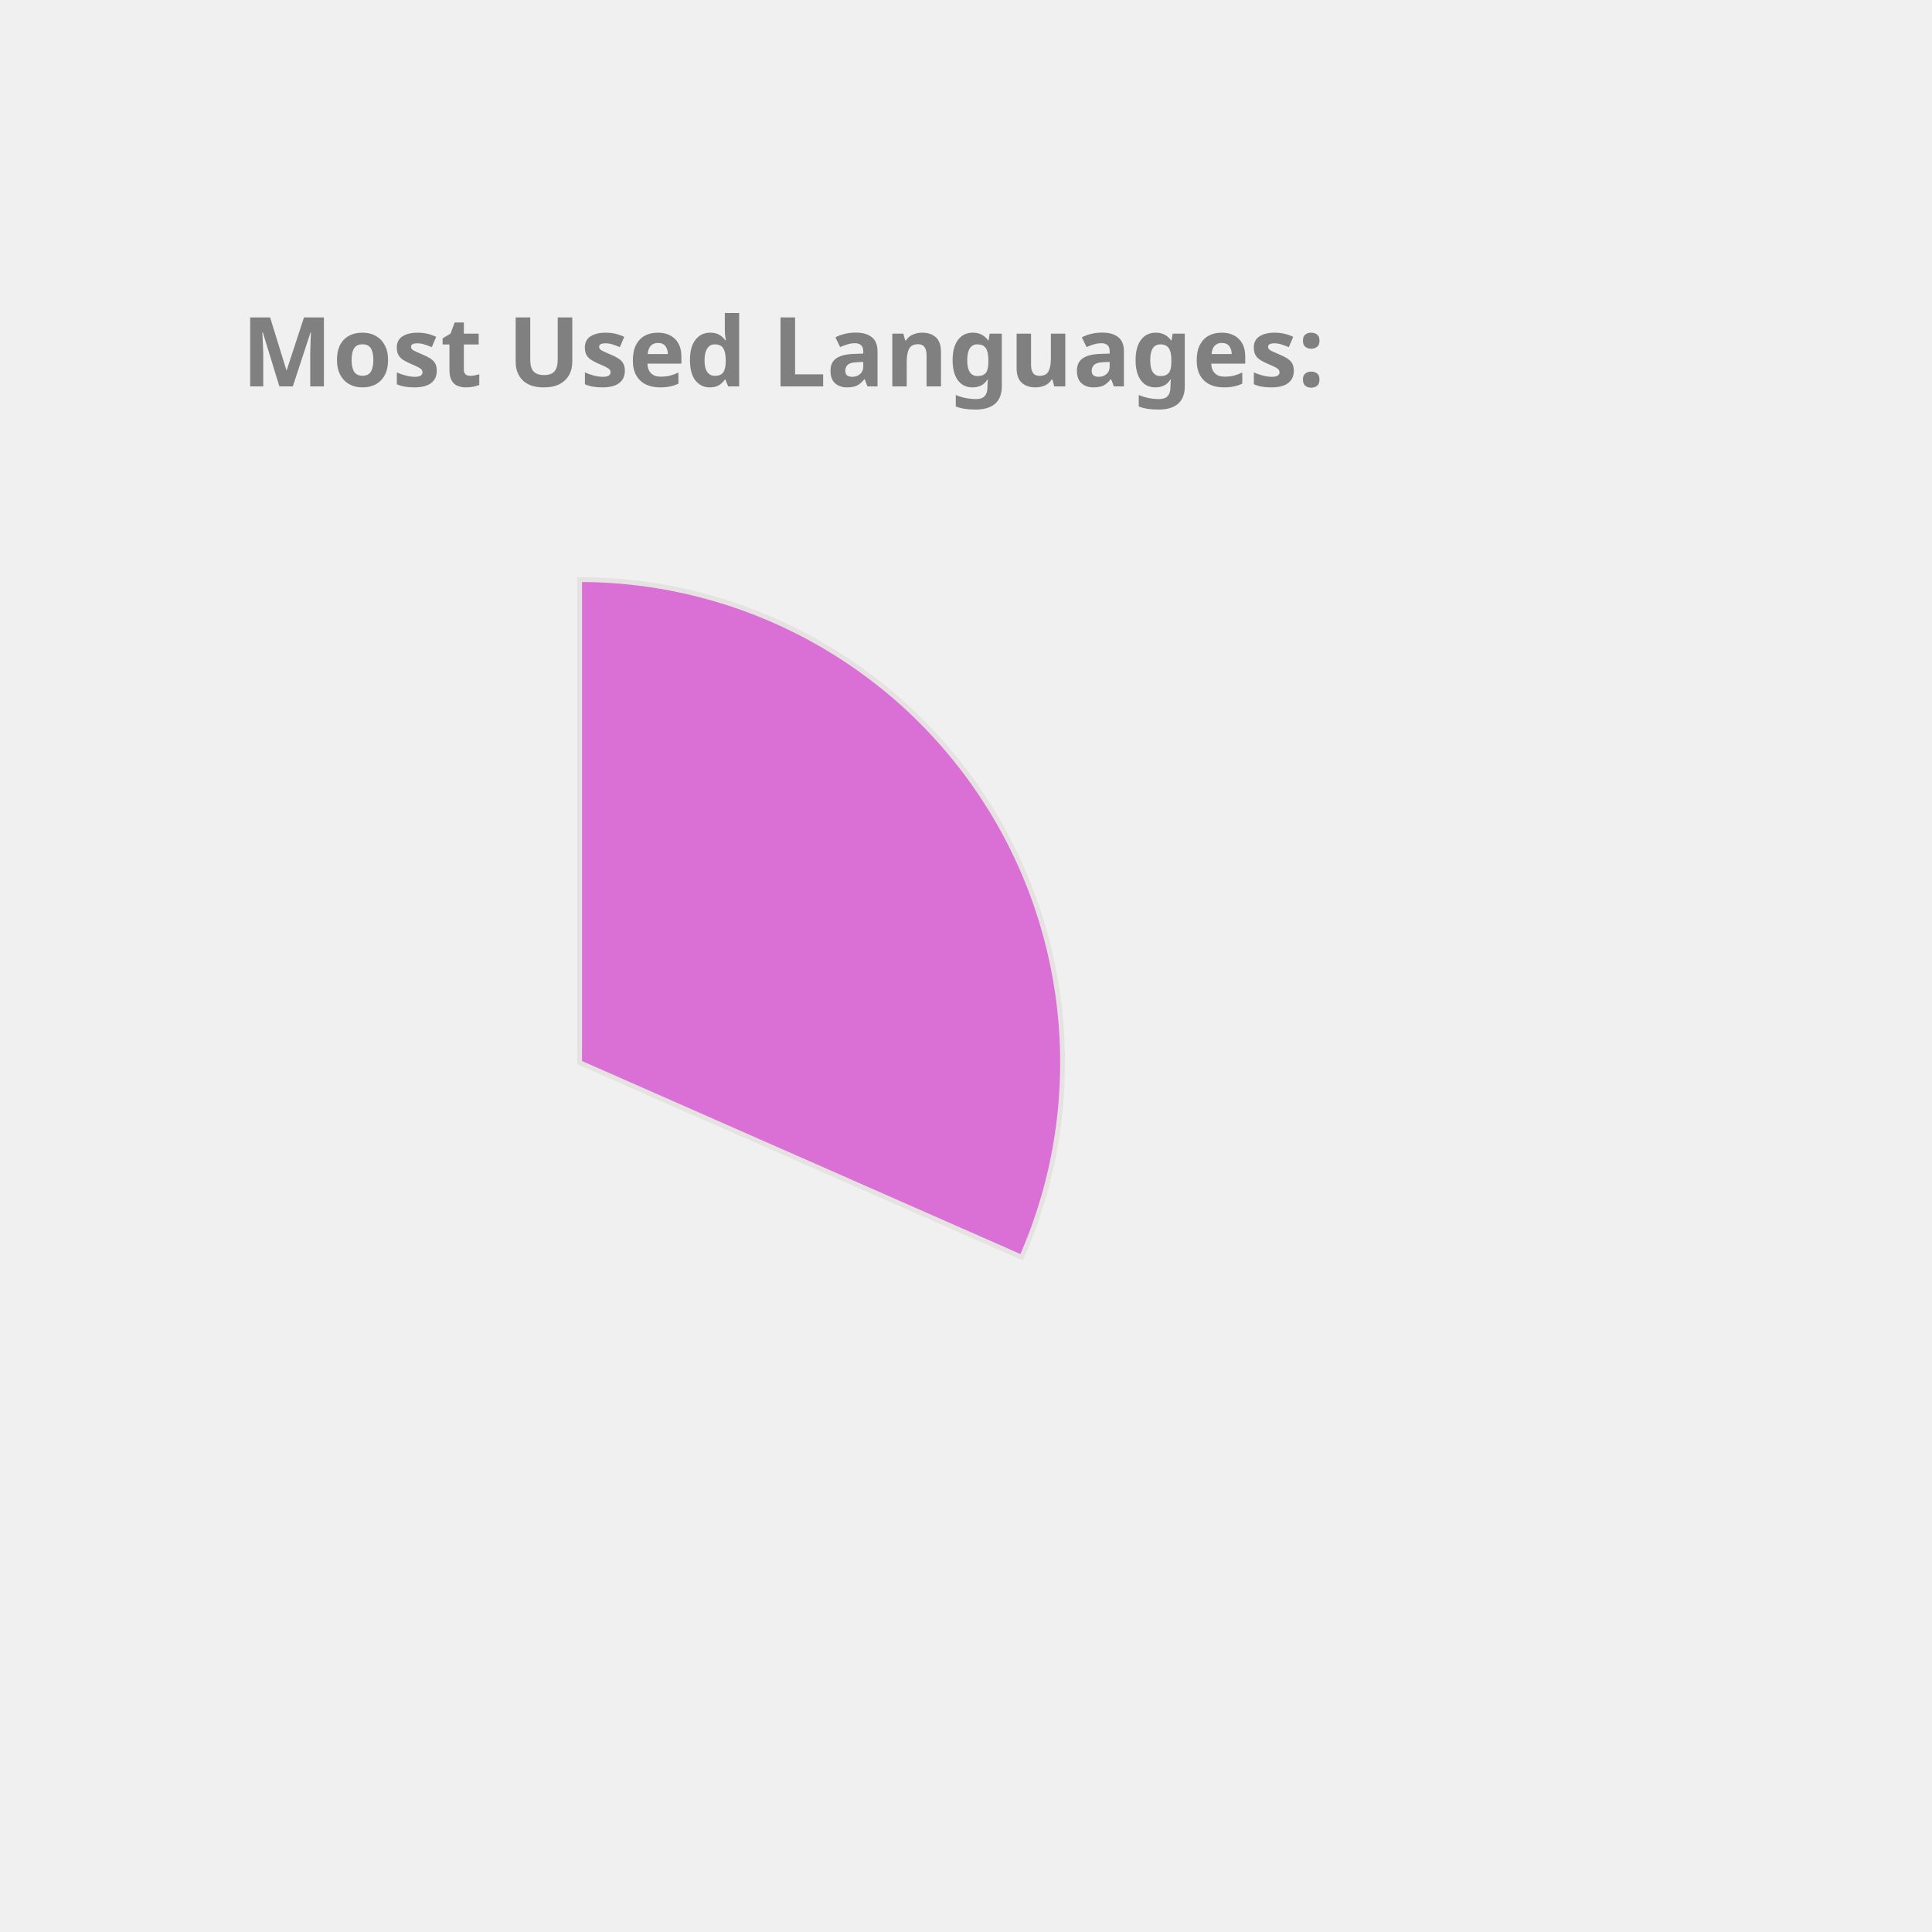
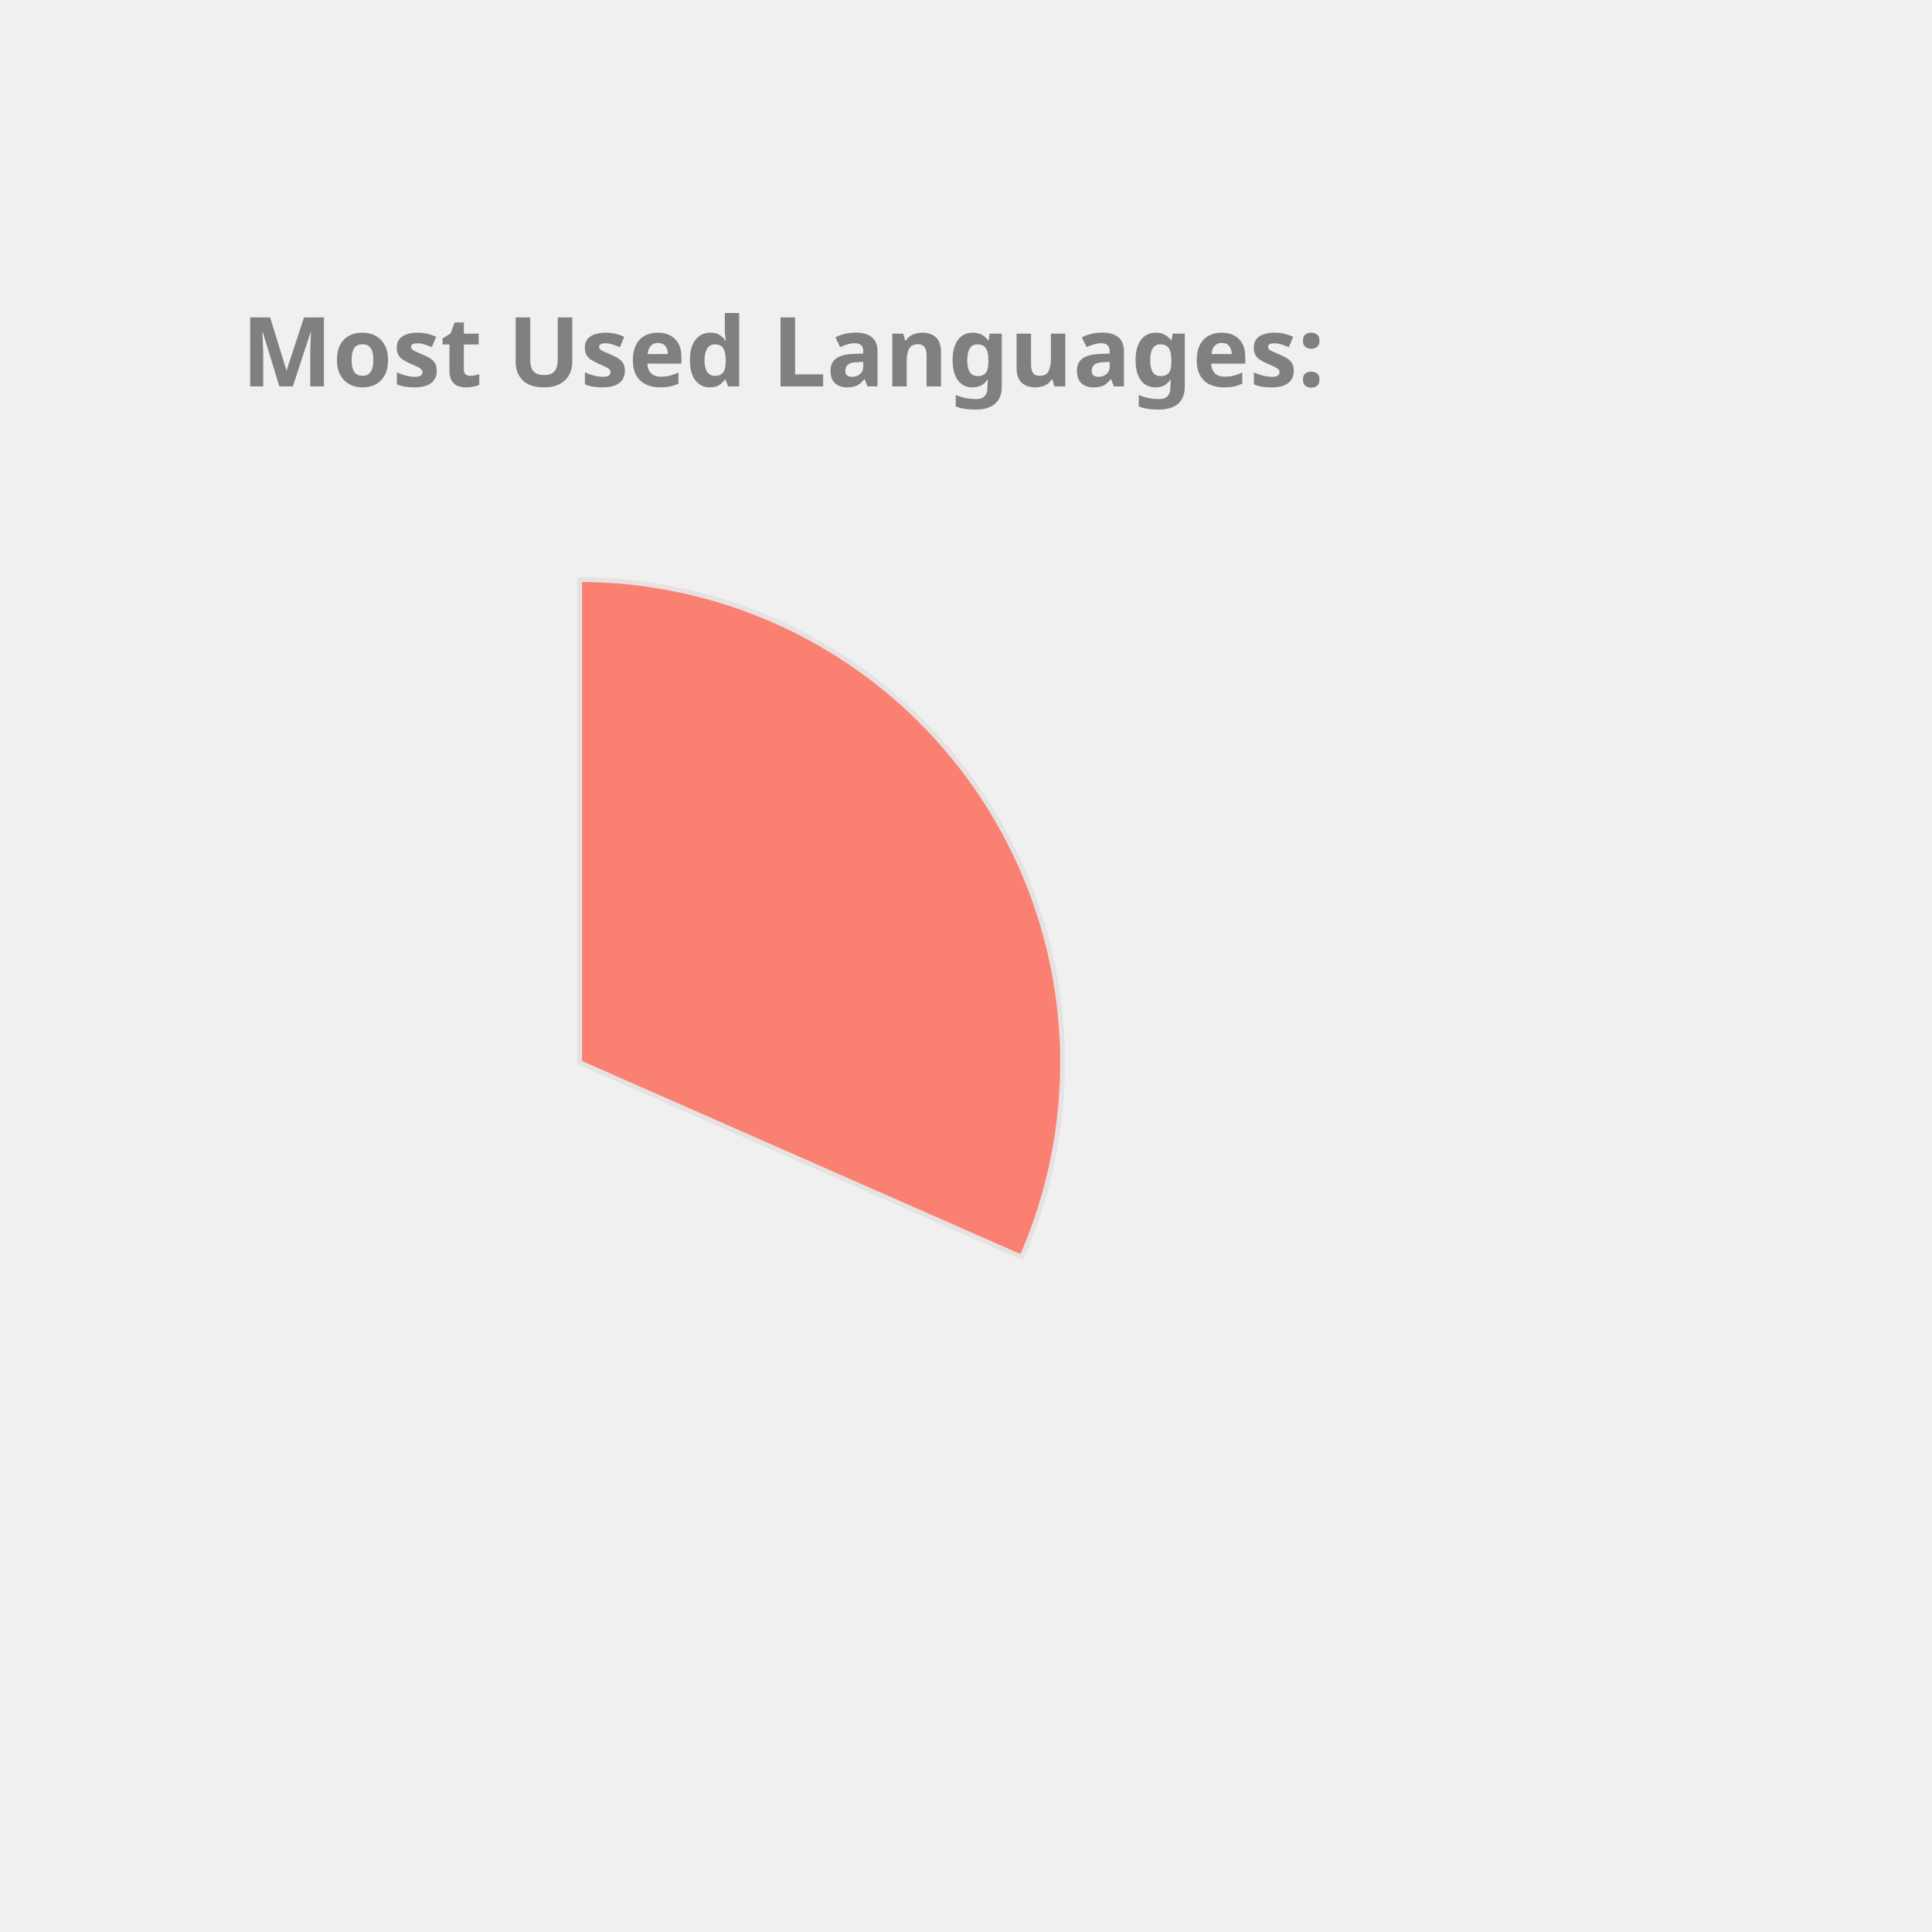
<svg xmlns="http://www.w3.org/2000/svg" height="350px" width="350px" viewBox="0 0 400 400">
  <style> 
        .label {
                font: bold 20px sans-serif;
                color: #404040;
                -webkit-text-stroke: 1px white;
        }

        path {
                stroke: #E6E2E1;
                stroke-width: 1px;
                transform: translate(60px, 100px);
        }

        .path_1 {
                animation: fadeIn 5s linear forwards;
        }

        .path_2 {
                transform: scale(0);
                animation: fadeIn 5s linear forwards 5s;
        }


        
        .path_3 {
                transform: scale(0);
                animation: fadeIn 5s linear forwards 10s;
        }


        .path_4 {
                transform: scale(0);
                animation: fadeIn 5s linear forwards 15s;
        }

        .path_5 {
                transform: scale(0);
                animation: fadeIn 5s linear forwards 20s;
        }

        .path_6 {
                transform: scale(0);
                animation: fadeIn 5s linear forwards 25s;
        }

        .path_7 {
                transform: scale(0);
                animation: fadeIn 5s linear forwards 30s;
        }

        .path_8 {
                transform: scale(0);
                animation: fadeIn 5s linear forwards 35s;
        }

        .path_9 {
                transform: scale(0);
                animation: fadeIn 5s linear forwards 40s;
        }

        .path_10 {
                transform: scale(0);
                animation: fadeIn 5s linear forwards 45s;
        }

        @keyframes fadeIn {
                0% {                        
                        transform: translate(250px, 300px) rotate(0deg) scale(0);
                        
                }
                50% {
                        transform: translate(150px, 220px) rotate(180deg) scale(0.5);
                        
                }
                
                100% {
                        transform: translate(60px, 120px) rotate(360deg) scale(1);
                        
                }
        }
        .txt_1 {
                opacity: 0;
                animation: txtShow 5s linear forwards 0s;
        }

        .txt_2 {
                opacity: 0;
                animation: txtShow 5s linear forwards 5s;
        }

        .txt_3 {
                opacity: 0;
                animation: txtShow 5s linear forwards 10s;
        }

        .txt_4 {
                opacity: 0;
                animation: txtShow 5s linear forwards 15s;
        }

        .txt_5 {
                opacity: 0;
                animation: txtShow 5s linear forwards 20s;
        }

        .txt_6 {
                opacity: 0;
                animation: txtShow 5s linear forwards 25s;
        }

        .txt_7 {
                opacity: 0;
                animation: txtShow 5s linear forwards 30s;
        }

        .txt_8 {
                opacity: 0;
                animation: txtShow 5s linear forwards 35s;
        }

        .txt_9 {
                opacity: 0;
                animation: txtShow 5s linear forwards 40s;
        }

        .txt_10 {
                opacity: 0;
                animation: txtShow 5s linear forwards 45s;
        }

        @keyframes txtShow {
                0% {                        
                        opacity: 0;
                        transform: translate(0px, 0px) scale(0);
                }
                100% {
                        opacity: 1;
                        transform: translate(0px, 0px) scale(1);
                        
                }
        }
</style>
-   <path class="path_1" d="M 60,120 L 60,20 A 100,100 0 0 1 151.524,160.291 Z" fill="Orchid" stroke="#fff" stroke-width="2" />
-   <text class="txt_1" x="260" y="150" fill="Orchid" stroke="Orchid" stroke-width="1">C++</text>
-   <path class="path_2" d="M 60,120 L 151.524,160.291 A 100,100 0 0 1 12.93,208.229 Z" fill="IndianRed" stroke="#fff" stroke-width="2" />
-   <text class="txt_2" x="260" y="170" fill="IndianRed" stroke="IndianRed" stroke-width="1">JavaScript</text>
-   <path class="path_3" d="M 60,120 L 12.93,208.229 A 100,100 0 0 1 -39.288,131.91 Z" fill="Tan" stroke="#fff" stroke-width="2" />
-   <text class="txt_3" x="260" y="190" fill="Tan" stroke="Tan" stroke-width="1">Jupyter Notebook</text>
-   <path class="path_4" d="M 60,120 L -39.288,131.91 A 100,100 0 0 1 -7.533,46.249 Z" fill="MediumAquaMarine" stroke="#fff" stroke-width="2" />
-   <text class="txt_4" x="260" y="210" fill="MediumAquaMarine" stroke="MediumAquaMarine" stroke-width="1">Java</text>
-   <path class="path_5" d="M 60,120 L -7.533,46.249 A 100,100 0 0 1 37.573,22.547 Z" fill="SteelBlue" stroke="#fff" stroke-width="2" />
-   <text class="txt_5" x="260" y="230" fill="SteelBlue" stroke="SteelBlue" stroke-width="1">HTML</text>
-   <path class="path_6" d="M 60,120 L 37.573,22.547 A 100,100 0 0 1 55.603,20.097 Z" fill="RoyalBlue" stroke="#fff" stroke-width="2" />
-   <text class="txt_6" x="260" y="250" fill="RoyalBlue" stroke="RoyalBlue" stroke-width="1">TypeScript</text>
-   <path class="path_7" d="M 60,120 L 55.603,20.097 A 100,100 0 0 1 60,20 Z" fill="RosyBrown" stroke="#fff" stroke-width="2" />
-   <text class="txt_7" x="260" y="270" fill="RosyBrown" stroke="RosyBrown" stroke-width="1">CSS</text>
+   <path class="path_1" d="M 60,120 L 60,20 A 100,100 0 0 1 151.524,160.291 Z" fill="Salmon" stroke="#fff" stroke-width="2" />
+   <text class="txt_1" x="260" y="150" fill="Salmon" stroke="Salmon" stroke-width="1">C++</text>
+   <path class="path_2" d="M 60,120 L 151.524,160.291 A 100,100 0 0 1 12.93,208.229 Z" fill="Orchid" stroke="#fff" stroke-width="2" />
+   <text class="txt_2" x="260" y="170" fill="Orchid" stroke="Orchid" stroke-width="1">JavaScript</text>
+   <path class="path_3" d="M 60,120 L 12.93,208.229 A 100,100 0 0 1 -39.288,131.91 Z" fill="MediumAquaMarine" stroke="#fff" stroke-width="2" />
+   <text class="txt_3" x="260" y="190" fill="MediumAquaMarine" stroke="MediumAquaMarine" stroke-width="1">Jupyter Notebook</text>
+   <path class="path_4" d="M 60,120 L -39.288,131.91 A 100,100 0 0 1 -7.533,46.249 Z" fill="DodgerBlue" stroke="#fff" stroke-width="2" />
+   <text class="txt_4" x="260" y="210" fill="DodgerBlue" stroke="DodgerBlue" stroke-width="1">Java</text>
+   <path class="path_5" d="M 60,120 L -7.533,46.249 A 100,100 0 0 1 37.573,22.547 Z" fill="Tan" stroke="#fff" stroke-width="2" />
+   <text class="txt_5" x="260" y="230" fill="Tan" stroke="Tan" stroke-width="1">HTML</text>
+   <path class="path_6" d="M 60,120 L 37.573,22.547 A 100,100 0 0 1 55.603,20.097 Z" fill="DarkKhaki" stroke="#fff" stroke-width="2" />
+   <text class="txt_6" x="260" y="250" fill="DarkKhaki" stroke="DarkKhaki" stroke-width="1">TypeScript</text>
+   <path class="path_7" d="M 60,120 L 55.603,20.097 A 100,100 0 0 1 60,20 Z" fill="CornflowerBlue" stroke="#fff" stroke-width="2" />
+   <text class="txt_7" x="260" y="270" fill="CornflowerBlue" stroke="CornflowerBlue" stroke-width="1">CSS</text>
  <g class="label">
    <text x="50" y="80" fill="grey">Most Used Languages:</text>
  </g>
</svg>
